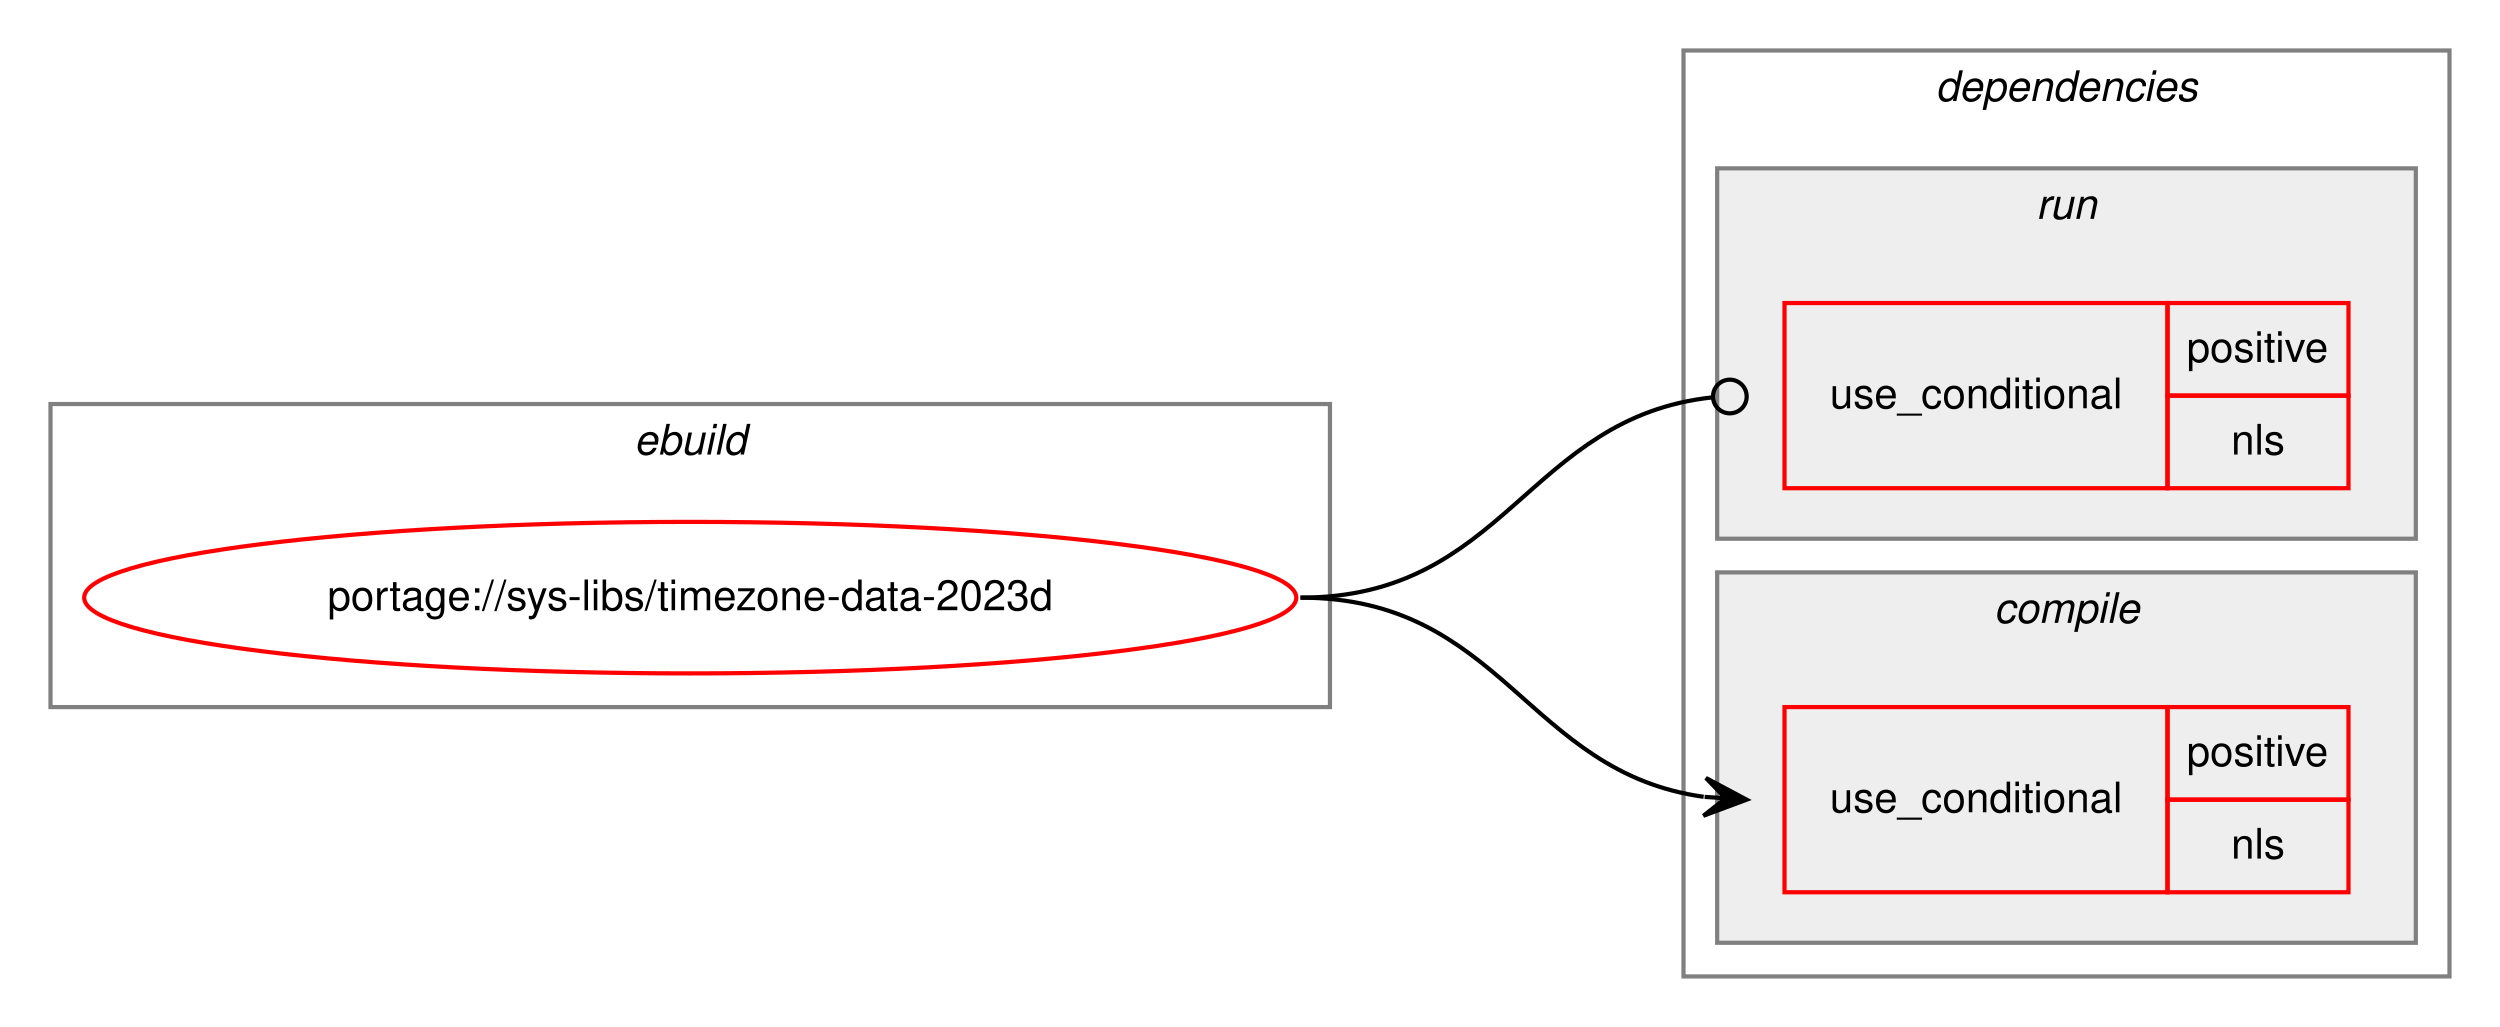
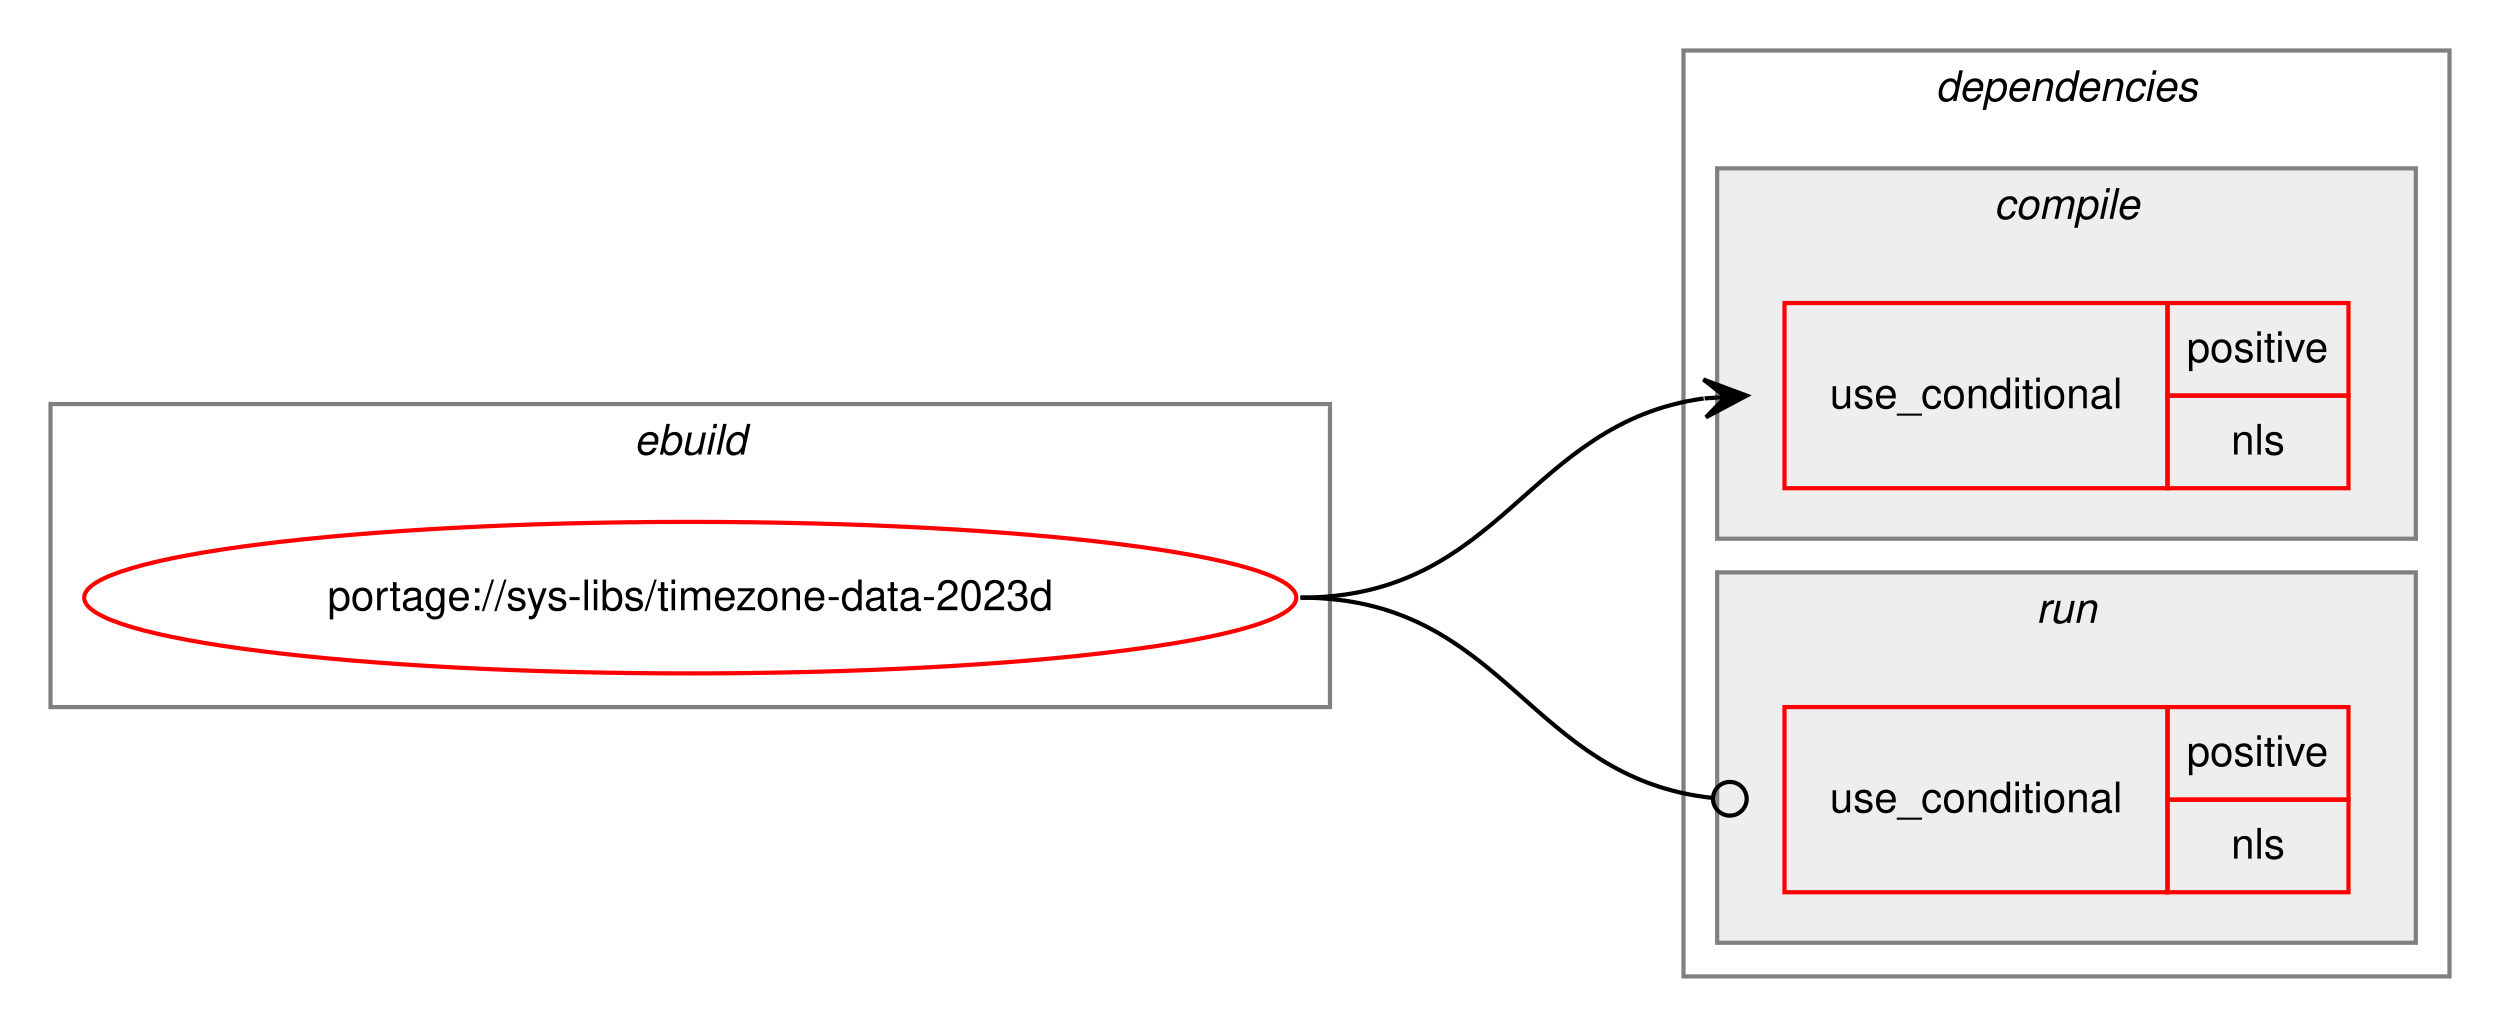
<svg xmlns="http://www.w3.org/2000/svg" xmlns:xlink="http://www.w3.org/1999/xlink" width="594pt" height="244pt" viewBox="0.00 0.00 594.00 244.00">
  <g id="graph0" class="graph" transform="scale(1 1) rotate(0) translate(4 240)">
    <polygon fill="white" stroke="transparent" points="-4,4 -4,-240 590,-240 590,4 -4,4" />
    <g id="clust1" class="cluster">
      <polygon fill="none" stroke="gray" points="8,-72 8,-144 312,-144 312,-72 8,-72" />
      <text text-anchor="start" x="146.66" y="-132" font-family="Helvetica,sans-Serif" font-style="italic" font-size="10.00">ebuild</text>
    </g>
    <g id="clust2" class="cluster">
      <polygon fill="none" stroke="gray" points="396,-8 396,-228 578,-228 578,-8 396,-8" />
      <text text-anchor="start" x="455.88" y="-216" font-family="Helvetica,sans-Serif" font-style="italic" font-size="10.00">dependencies</text>
    </g>
+     <g id="clust3" class="cluster">
+       <polygon fill="#eeeeee" stroke="gray" points="404,-112 404,-200 570,-200 570,-112 404,-112" />
+       <text text-anchor="start" x="469.78" y="-188" font-family="Helvetica,sans-Serif" font-style="italic" font-size="10.00">compile</text>
+     </g>
    <g id="clust6" class="cluster">
-       <polygon fill="#eeeeee" stroke="gray" points="404,-112 404,-200 570,-200 570,-112 404,-112" />
-       <text text-anchor="start" x="479.78" y="-188" font-family="Helvetica,sans-Serif" font-style="italic" font-size="10.00">run</text>
-     </g>
-     <g id="clust3" class="cluster">
      <polygon fill="#eeeeee" stroke="gray" points="404,-16 404,-104 570,-104 570,-16 404,-16" />
-       <text text-anchor="start" x="469.78" y="-92" font-family="Helvetica,sans-Serif" font-style="italic" font-size="10.00">compile</text>
+       <text text-anchor="start" x="479.78" y="-92" font-family="Helvetica,sans-Serif" font-style="italic" font-size="10.00">run</text>
    </g>
    <g id="node1" class="node">
      <g id="a_node1">
        <a xlink:href="../sys-libs/timezone-data-2023d.svg" xlink:title="portage://sys-libs/timezone-data-2023d">
          <ellipse fill="none" stroke="red" cx="160" cy="-98" rx="144" ry="18" />
          <text text-anchor="middle" x="160" y="-95" font-family="Helvetica,sans-Serif" font-size="10.00">portage://sys-libs/timezone-data-2023d</text>
        </a>
      </g>
    </g>
    <g id="node2" class="node">
+       <polygon fill="none" stroke="red" points="420,-124 420,-168 511,-168 511,-124 420,-124" />
+       <text text-anchor="start" x="430.77" y="-143" font-family="Helvetica,sans-Serif" font-size="10.00">use_conditional</text>
+       <polygon fill="none" stroke="red" points="511,-146 511,-168 554,-168 554,-146 511,-146" />
+       <text text-anchor="start" x="515.55" y="-154" font-family="Helvetica,sans-Serif" font-size="10.00">positive</text>
+       <polygon fill="none" stroke="red" points="511,-124 511,-146 554,-146 554,-124 511,-124" />
+       <text text-anchor="start" x="526.11" y="-132" font-family="Helvetica,sans-Serif" font-size="10.00">nls</text>
+     </g>
+     <g id="edge1" class="edge">
+       <path fill="none" stroke="black" d="M305,-98C353.08,-98 358.68,-139.49 400.79,-145.32" />
+       <polygon fill="black" stroke="black" points="411,-146 400.72,-149.83 406.01,-145.67 401.02,-145.34 401.02,-145.34 401.02,-145.34 406.01,-145.67 401.32,-140.85 411,-146 411,-146" />
+     </g>
+     <g id="node3" class="node">
      <polygon fill="none" stroke="red" points="420,-28 420,-72 511,-72 511,-28 420,-28" />
      <text text-anchor="start" x="430.77" y="-47" font-family="Helvetica,sans-Serif" font-size="10.00">use_conditional</text>
      <polygon fill="none" stroke="red" points="511,-50 511,-72 554,-72 554,-50 511,-50" />
      <text text-anchor="start" x="515.55" y="-58" font-family="Helvetica,sans-Serif" font-size="10.00">positive</text>
      <polygon fill="none" stroke="red" points="511,-28 511,-50 554,-50 554,-28 511,-28" />
      <text text-anchor="start" x="526.11" y="-36" font-family="Helvetica,sans-Serif" font-size="10.00">nls</text>
    </g>
-     <g id="edge1" class="edge">
-       <path fill="none" stroke="black" d="M305,-98C353.08,-98 358.68,-56.51 400.79,-50.68" />
-       <polygon fill="black" stroke="black" points="411,-50 401.32,-55.15 406.01,-50.33 401.02,-50.66 401.02,-50.66 401.02,-50.66 406.01,-50.33 400.72,-46.17 411,-50 411,-50" />
-     </g>
-     <g id="node3" class="node">
-       <polygon fill="none" stroke="red" points="420,-124 420,-168 511,-168 511,-124 420,-124" />
-       <text text-anchor="start" x="430.77" y="-143" font-family="Helvetica,sans-Serif" font-size="10.00">use_conditional</text>
-       <polygon fill="none" stroke="red" points="511,-146 511,-168 554,-168 554,-146 511,-146" />
-       <text text-anchor="start" x="515.55" y="-154" font-family="Helvetica,sans-Serif" font-size="10.00">positive</text>
-       <polygon fill="none" stroke="red" points="511,-124 511,-146 554,-146 554,-124 511,-124" />
-       <text text-anchor="start" x="526.11" y="-132" font-family="Helvetica,sans-Serif" font-size="10.00">nls</text>
-     </g>
    <g id="edge2" class="edge">
-       <path fill="none" stroke="black" d="M305,-98C353.89,-98 358.86,-140.89 402.94,-145.59" />
-       <ellipse fill="none" stroke="black" cx="407.01" cy="-145.79" rx="4" ry="4" />
+       <path fill="none" stroke="black" d="M305,-98C353.89,-98 358.86,-55.11 402.94,-50.41" />
+       <ellipse fill="none" stroke="black" cx="407.01" cy="-50.21" rx="4" ry="4" />
    </g>
  </g>
</svg>
